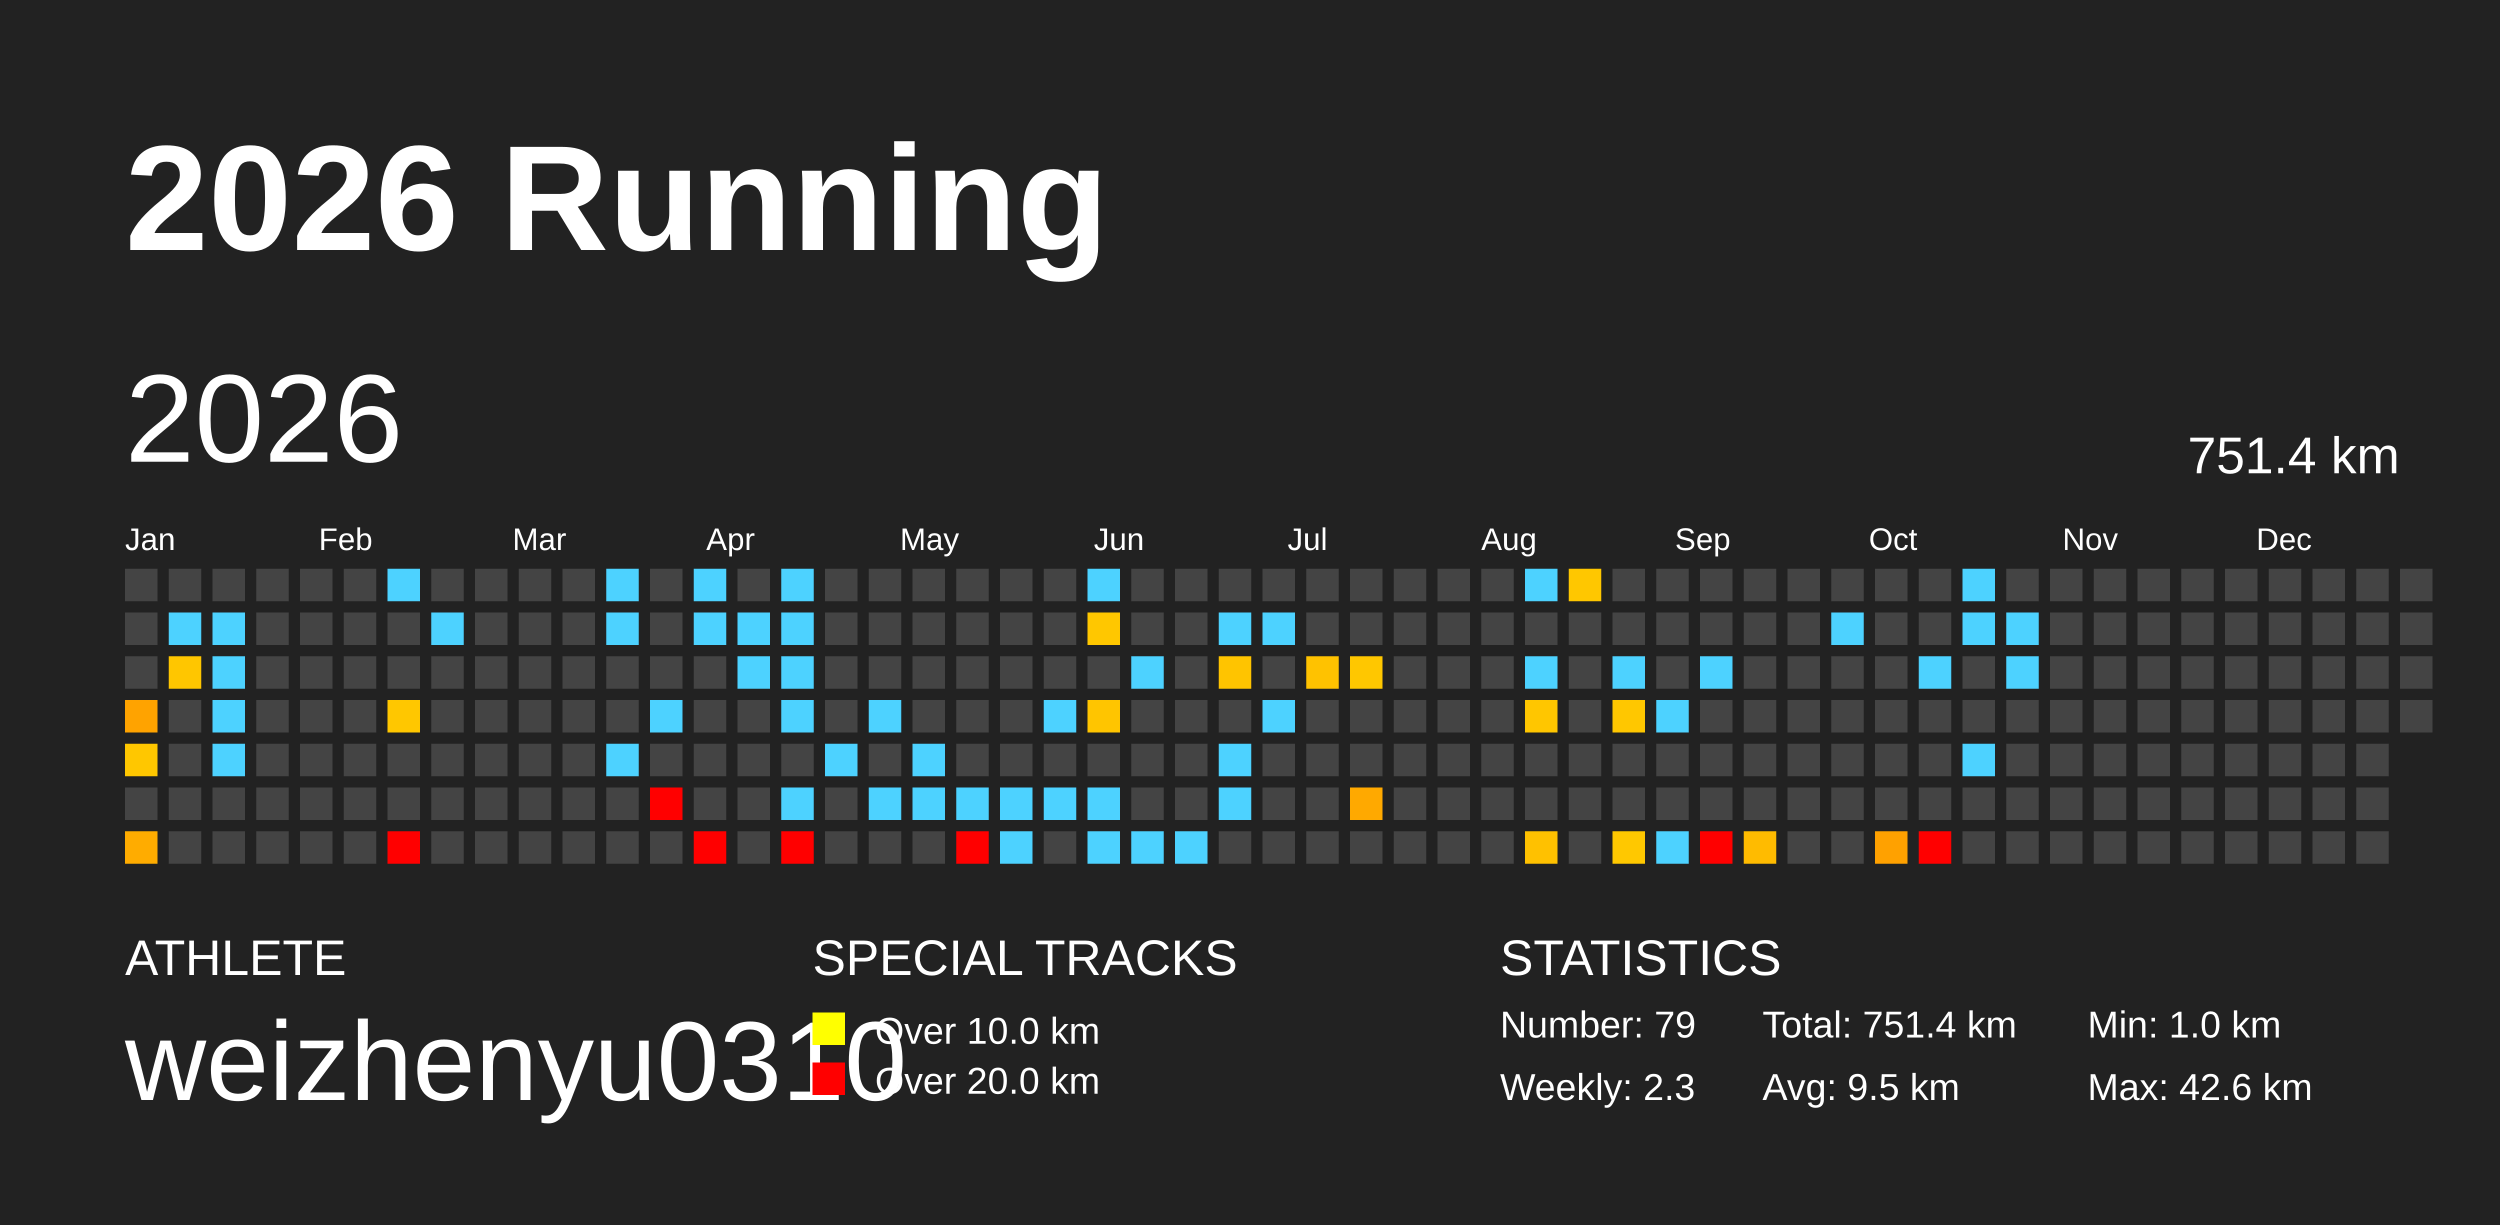
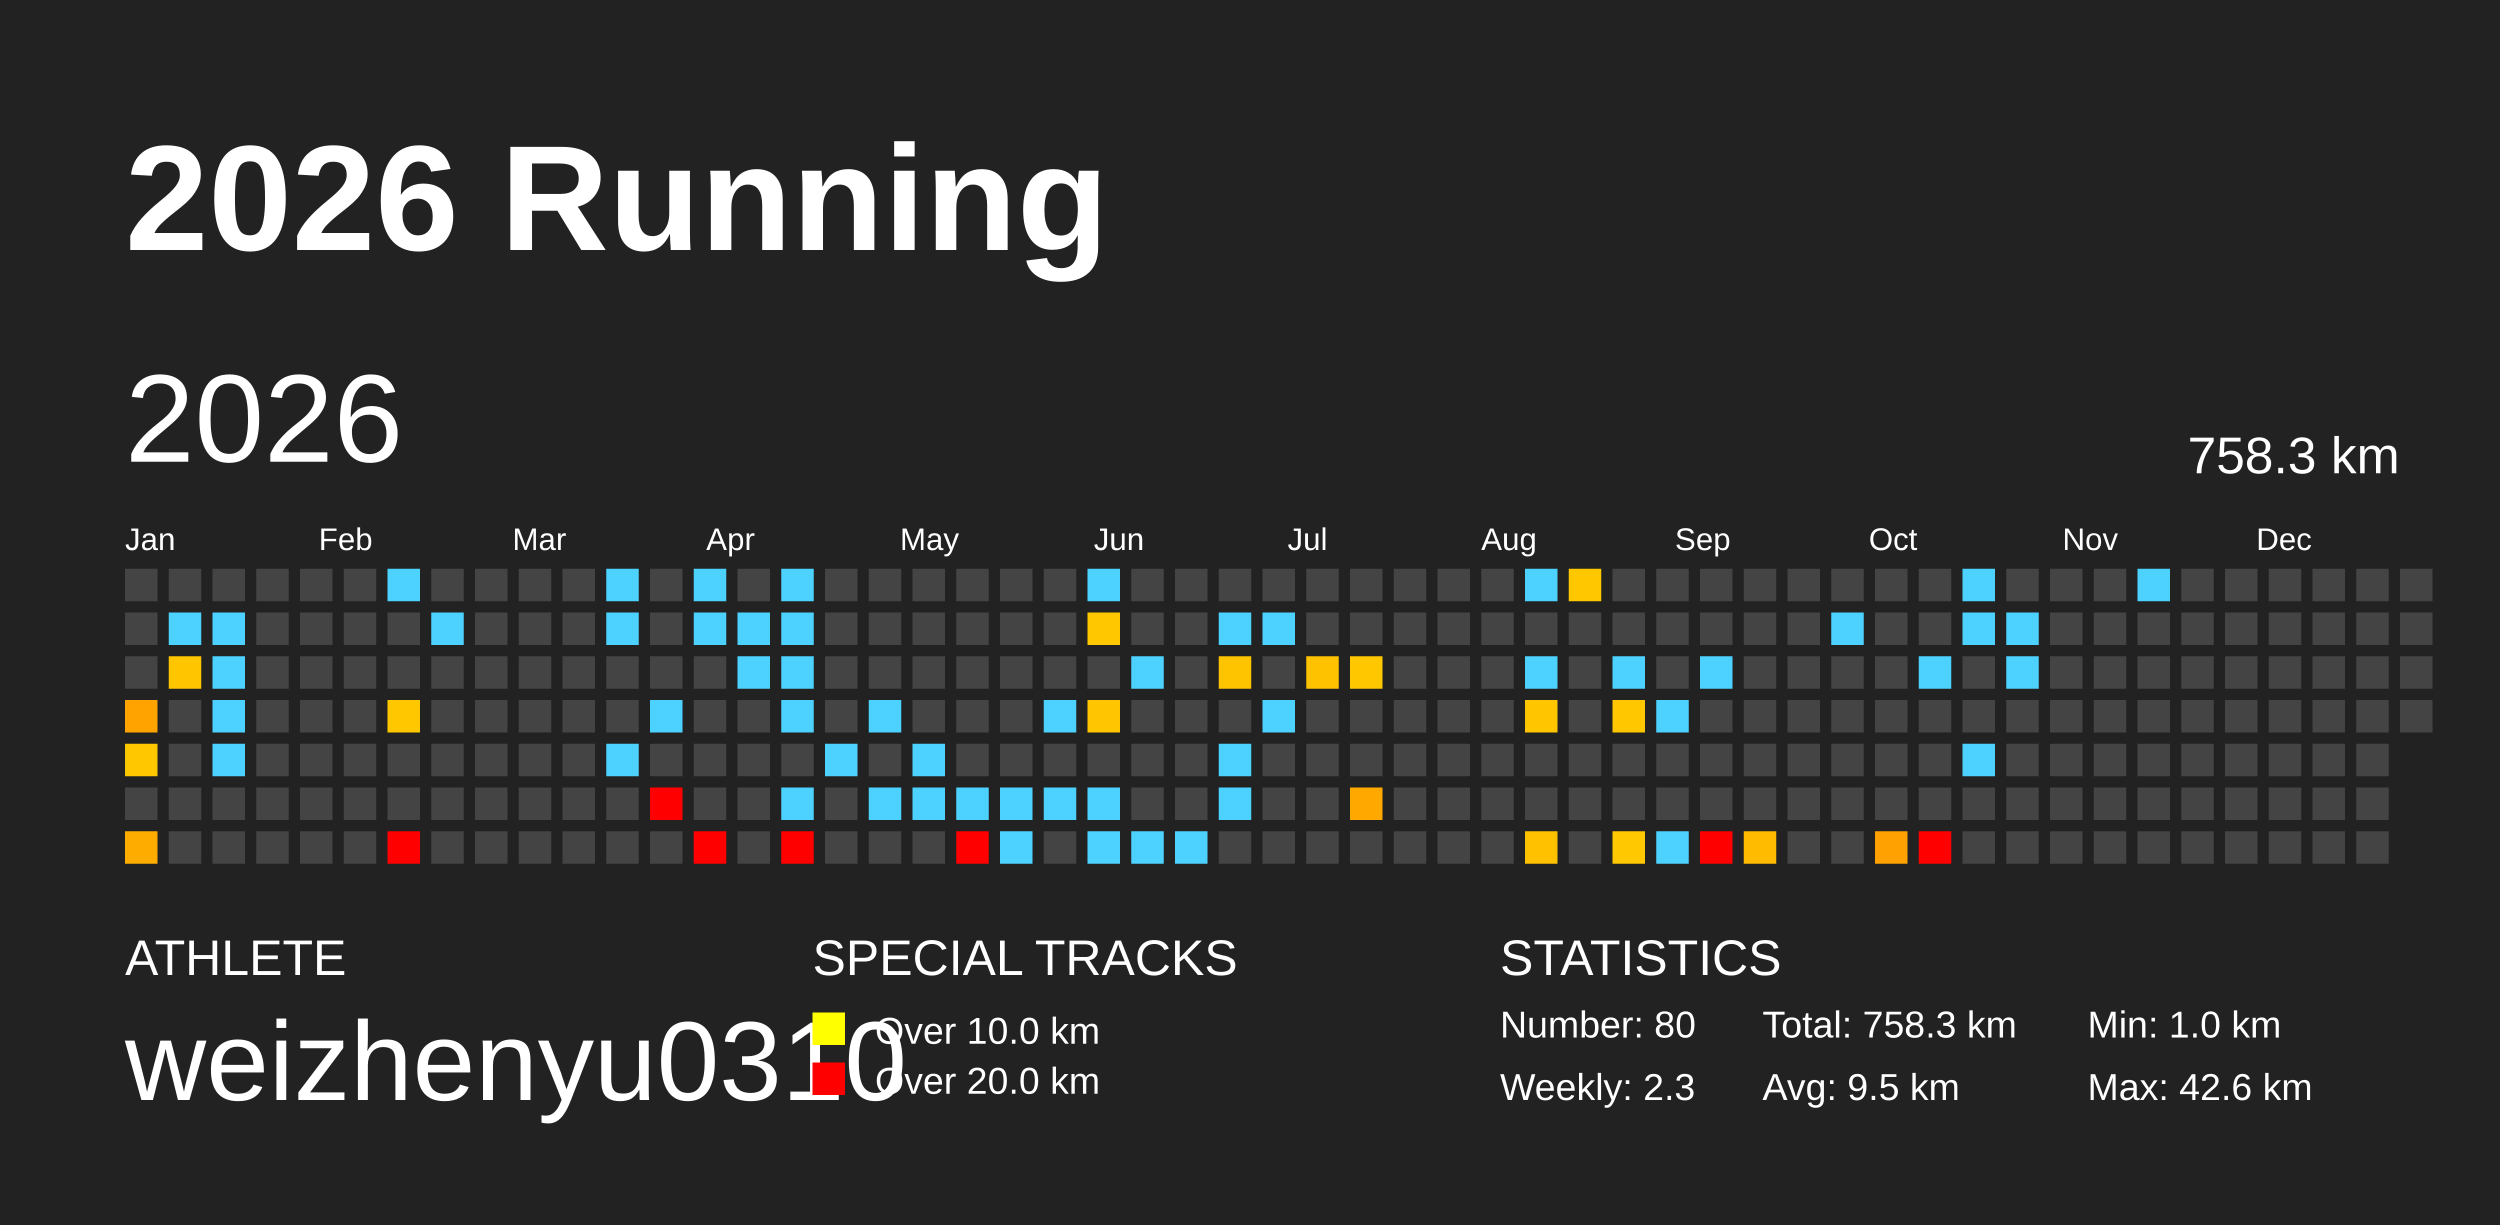
<svg xmlns="http://www.w3.org/2000/svg" baseProfile="full" height="98mm" version="1.1" viewBox="0,0,200,98" width="200mm">
  <defs />
  <rect fill="#222222" height="98" width="200" x="0" y="0" />
  <text fill="#FFFFFF" style="font-size:12px; font-family:Arial; font-weight:bold;" x="10" y="20">2026 Running</text>
  <text fill="#FFFFFF" style="font-size:4px; font-family:Arial" x="10" y="78">ATHLETE</text>
  <text fill="#FFFFFF" style="font-size:9px; font-family:Arial" x="10" y="88">weizhenyu0310</text>
  <text fill="#FFFFFF" style="font-size:4px; font-family:Arial" x="65" y="78">SPECIAL TRACKS</text>
  <rect fill="yellow" height="2.6" width="2.6" x="65" y="81" />
  <text fill="#FFFFFF" style="font-size:3px; font-family:Arial" x="70" y="83.5">Over 10.0 km</text>
  <rect fill="red" height="2.6" width="2.6" x="65" y="85" />
  <text fill="#FFFFFF" style="font-size:3px; font-family:Arial" x="70" y="87.5">Over 20.0 km</text>
  <text fill="#FFFFFF" style="font-size:4px; font-family:Arial" x="120" y="78">STATISTICS</text>
-   <text fill="#FFFFFF" style="font-size:3px; font-family:Arial" x="120" y="83">Number: 79</text>
+   <text fill="#FFFFFF" style="font-size:3px; font-family:Arial" x="120" y="83">Number: 80</text>
  <text fill="#FFFFFF" style="font-size:3px; font-family:Arial" x="120" y="88">Weekly: 2.3</text>
-   <text fill="#FFFFFF" style="font-size:3px; font-family:Arial" x="141" y="83">Total: 751.4 km</text>
+   <text fill="#FFFFFF" style="font-size:3px; font-family:Arial" x="141" y="83">Total: 758.3 km</text>
  <text fill="#FFFFFF" style="font-size:3px; font-family:Arial" x="141" y="88">Avg: 9.5 km</text>
  <text fill="#FFFFFF" style="font-size:3px; font-family:Arial" x="167" y="83">Min: 1.0 km</text>
  <text fill="#FFFFFF" style="font-size:3px; font-family:Arial" x="167" y="88">Max: 42.6 km</text>
  <text dominant-baseline="hanging" fill="#FFFFFF" style="font-size:10.0px; font-family:Arial;" x="10" y="30">2026</text>
-   <text dominant-baseline="hanging" fill="#FFFFFF" style="font-size:4.125px; font-family:Arial;" x="175" y="35">751.4 km</text>
+   <text dominant-baseline="hanging" fill="#FFFFFF" style="font-size:4.125px; font-family:Arial;" x="175" y="35">758.3 km</text>
  <text fill="#FFFFFF" style="font-size:2.5px; font-family:Arial" x="10.0" y="44">Jan</text>
  <text fill="#FFFFFF" style="font-size:2.5px; font-family:Arial" x="25.5" y="44">Feb</text>
  <text fill="#FFFFFF" style="font-size:2.5px; font-family:Arial" x="41.0" y="44">Mar</text>
  <text fill="#FFFFFF" style="font-size:2.5px; font-family:Arial" x="56.5" y="44">Apr</text>
  <text fill="#FFFFFF" style="font-size:2.5px; font-family:Arial" x="72.0" y="44">May</text>
  <text fill="#FFFFFF" style="font-size:2.5px; font-family:Arial" x="87.5" y="44">Jun</text>
  <text fill="#FFFFFF" style="font-size:2.5px; font-family:Arial" x="103.0" y="44">Jul</text>
  <text fill="#FFFFFF" style="font-size:2.5px; font-family:Arial" x="118.5" y="44">Aug</text>
  <text fill="#FFFFFF" style="font-size:2.5px; font-family:Arial" x="134.0" y="44">Sep</text>
  <text fill="#FFFFFF" style="font-size:2.5px; font-family:Arial" x="149.5" y="44">Oct</text>
  <text fill="#FFFFFF" style="font-size:2.5px; font-family:Arial" x="165.0" y="44">Nov</text>
  <text fill="#FFFFFF" style="font-size:2.5px; font-family:Arial" x="180.5" y="44">Dec</text>
  <rect fill="#444444" height="2.6" width="2.6" x="10.0" y="45.5" />
  <rect fill="#444444" height="2.6" width="2.6" x="10.0" y="49.0" />
  <rect fill="#444444" height="2.6" width="2.6" x="10.0" y="52.5" />
  <rect fill="#ffa300" height="2.6" width="2.6" x="10.0" y="56.0" />
  <rect fill="#ffc700" height="2.6" width="2.6" x="10.0" y="59.5" />
  <rect fill="#444444" height="2.6" width="2.6" x="10.0" y="63.0" />
  <rect fill="#ffac00" height="2.6" width="2.6" x="10.0" y="66.5" />
  <rect fill="#444444" height="2.6" width="2.6" x="13.5" y="45.5" />
  <rect fill="#4dd2ff" height="2.6" width="2.6" x="13.5" y="49.0" />
  <rect fill="#ffc600" height="2.6" width="2.6" x="13.5" y="52.5" />
  <rect fill="#444444" height="2.6" width="2.6" x="13.5" y="56.0" />
  <rect fill="#444444" height="2.6" width="2.6" x="13.5" y="59.5" />
  <rect fill="#444444" height="2.6" width="2.6" x="13.5" y="63.0" />
  <rect fill="#444444" height="2.6" width="2.6" x="13.5" y="66.5" />
  <rect fill="#444444" height="2.6" width="2.6" x="17.0" y="45.5" />
  <rect fill="#4dd2ff" height="2.6" width="2.6" x="17.0" y="49.0" />
  <rect fill="#4dd2ff" height="2.6" width="2.6" x="17.0" y="52.5" />
  <rect fill="#4dd2ff" height="2.6" width="2.6" x="17.0" y="56.0" />
  <rect fill="#4dd2ff" height="2.6" width="2.6" x="17.0" y="59.5" />
  <rect fill="#444444" height="2.6" width="2.6" x="17.0" y="63.0" />
  <rect fill="#444444" height="2.6" width="2.6" x="17.0" y="66.5" />
  <rect fill="#444444" height="2.6" width="2.6" x="20.5" y="45.5" />
  <rect fill="#444444" height="2.6" width="2.6" x="20.5" y="49.0" />
  <rect fill="#444444" height="2.6" width="2.6" x="20.5" y="52.5" />
  <rect fill="#444444" height="2.6" width="2.6" x="20.5" y="56.0" />
  <rect fill="#444444" height="2.6" width="2.6" x="20.5" y="59.5" />
  <rect fill="#444444" height="2.6" width="2.6" x="20.5" y="63.0" />
  <rect fill="#444444" height="2.6" width="2.6" x="20.5" y="66.5" />
  <rect fill="#444444" height="2.6" width="2.6" x="24.0" y="45.5" />
  <rect fill="#444444" height="2.6" width="2.6" x="24.0" y="49.0" />
  <rect fill="#444444" height="2.6" width="2.6" x="24.0" y="52.5" />
  <rect fill="#444444" height="2.6" width="2.6" x="24.0" y="56.0" />
  <rect fill="#444444" height="2.6" width="2.6" x="24.0" y="59.5" />
  <rect fill="#444444" height="2.6" width="2.6" x="24.0" y="63.0" />
  <rect fill="#444444" height="2.6" width="2.6" x="24.0" y="66.5" />
  <rect fill="#444444" height="2.6" width="2.6" x="27.5" y="45.5" />
  <rect fill="#444444" height="2.6" width="2.6" x="27.5" y="49.0" />
  <rect fill="#444444" height="2.6" width="2.6" x="27.5" y="52.5" />
  <rect fill="#444444" height="2.6" width="2.6" x="27.5" y="56.0" />
  <rect fill="#444444" height="2.6" width="2.6" x="27.5" y="59.5" />
  <rect fill="#444444" height="2.6" width="2.6" x="27.5" y="63.0" />
  <rect fill="#444444" height="2.6" width="2.6" x="27.5" y="66.5" />
  <rect fill="#4dd2ff" height="2.6" width="2.6" x="31.0" y="45.5" />
  <rect fill="#444444" height="2.6" width="2.6" x="31.0" y="49.0" />
  <rect fill="#444444" height="2.6" width="2.6" x="31.0" y="52.5" />
  <rect fill="#ffc700" height="2.6" width="2.6" x="31.0" y="56.0" />
  <rect fill="#444444" height="2.6" width="2.6" x="31.0" y="59.5" />
  <rect fill="#444444" height="2.6" width="2.6" x="31.0" y="63.0" />
  <rect fill="red" height="2.6" width="2.6" x="31.0" y="66.5" />
  <rect fill="#444444" height="2.6" width="2.6" x="34.5" y="45.5" />
  <rect fill="#4dd2ff" height="2.6" width="2.6" x="34.5" y="49.0" />
  <rect fill="#444444" height="2.6" width="2.6" x="34.5" y="52.5" />
  <rect fill="#444444" height="2.6" width="2.6" x="34.5" y="56.0" />
  <rect fill="#444444" height="2.6" width="2.6" x="34.5" y="59.5" />
  <rect fill="#444444" height="2.6" width="2.6" x="34.5" y="63.0" />
  <rect fill="#444444" height="2.6" width="2.6" x="34.5" y="66.5" />
  <rect fill="#444444" height="2.6" width="2.6" x="38.0" y="45.5" />
  <rect fill="#444444" height="2.6" width="2.6" x="38.0" y="49.0" />
  <rect fill="#444444" height="2.6" width="2.6" x="38.0" y="52.5" />
  <rect fill="#444444" height="2.6" width="2.6" x="38.0" y="56.0" />
  <rect fill="#444444" height="2.6" width="2.6" x="38.0" y="59.5" />
  <rect fill="#444444" height="2.6" width="2.6" x="38.0" y="63.0" />
  <rect fill="#444444" height="2.6" width="2.6" x="38.0" y="66.5" />
  <rect fill="#444444" height="2.6" width="2.6" x="41.5" y="45.5" />
  <rect fill="#444444" height="2.6" width="2.6" x="41.5" y="49.0" />
  <rect fill="#444444" height="2.6" width="2.6" x="41.5" y="52.5" />
  <rect fill="#444444" height="2.6" width="2.6" x="41.5" y="56.0" />
  <rect fill="#444444" height="2.6" width="2.6" x="41.5" y="59.5" />
  <rect fill="#444444" height="2.6" width="2.6" x="41.5" y="63.0" />
  <rect fill="#444444" height="2.6" width="2.6" x="41.5" y="66.5" />
  <rect fill="#444444" height="2.6" width="2.6" x="45.0" y="45.5" />
  <rect fill="#444444" height="2.6" width="2.6" x="45.0" y="49.0" />
  <rect fill="#444444" height="2.6" width="2.6" x="45.0" y="52.5" />
  <rect fill="#444444" height="2.6" width="2.6" x="45.0" y="56.0" />
  <rect fill="#444444" height="2.6" width="2.6" x="45.0" y="59.5" />
  <rect fill="#444444" height="2.6" width="2.6" x="45.0" y="63.0" />
  <rect fill="#444444" height="2.6" width="2.6" x="45.0" y="66.5" />
  <rect fill="#4dd2ff" height="2.6" width="2.6" x="48.5" y="45.5" />
  <rect fill="#4dd2ff" height="2.6" width="2.6" x="48.5" y="49.0" />
  <rect fill="#444444" height="2.6" width="2.6" x="48.5" y="52.5" />
  <rect fill="#444444" height="2.6" width="2.6" x="48.5" y="56.0" />
  <rect fill="#4dd2ff" height="2.6" width="2.6" x="48.5" y="59.5" />
  <rect fill="#444444" height="2.6" width="2.6" x="48.5" y="63.0" />
  <rect fill="#444444" height="2.6" width="2.6" x="48.5" y="66.5" />
  <rect fill="#444444" height="2.6" width="2.6" x="52.0" y="45.5" />
  <rect fill="#444444" height="2.6" width="2.6" x="52.0" y="49.0" />
  <rect fill="#444444" height="2.6" width="2.6" x="52.0" y="52.5" />
  <rect fill="#4dd2ff" height="2.6" width="2.6" x="52.0" y="56.0" />
  <rect fill="#444444" height="2.6" width="2.6" x="52.0" y="59.5" />
  <rect fill="red" height="2.6" width="2.6" x="52.0" y="63.0" />
  <rect fill="#444444" height="2.6" width="2.6" x="52.0" y="66.5" />
  <rect fill="#4dd2ff" height="2.6" width="2.6" x="55.5" y="45.5" />
  <rect fill="#4dd2ff" height="2.6" width="2.6" x="55.5" y="49.0" />
  <rect fill="#444444" height="2.6" width="2.6" x="55.5" y="52.5" />
  <rect fill="#444444" height="2.6" width="2.6" x="55.5" y="56.0" />
  <rect fill="#444444" height="2.6" width="2.6" x="55.5" y="59.5" />
  <rect fill="#444444" height="2.6" width="2.6" x="55.5" y="63.0" />
  <rect fill="red" height="2.6" width="2.6" x="55.5" y="66.5" />
  <rect fill="#444444" height="2.6" width="2.6" x="59.0" y="45.5" />
  <rect fill="#4dd2ff" height="2.6" width="2.6" x="59.0" y="49.0" />
  <rect fill="#4dd2ff" height="2.6" width="2.6" x="59.0" y="52.5" />
  <rect fill="#444444" height="2.6" width="2.6" x="59.0" y="56.0" />
  <rect fill="#444444" height="2.6" width="2.6" x="59.0" y="59.5" />
  <rect fill="#444444" height="2.6" width="2.6" x="59.0" y="63.0" />
  <rect fill="#444444" height="2.6" width="2.6" x="59.0" y="66.5" />
  <rect fill="#4dd2ff" height="2.6" width="2.6" x="62.5" y="45.5" />
  <rect fill="#4dd2ff" height="2.6" width="2.6" x="62.5" y="49.0" />
  <rect fill="#4dd2ff" height="2.6" width="2.6" x="62.5" y="52.5" />
  <rect fill="#4dd2ff" height="2.6" width="2.6" x="62.5" y="56.0" />
  <rect fill="#444444" height="2.6" width="2.6" x="62.5" y="59.5" />
  <rect fill="#4dd2ff" height="2.6" width="2.6" x="62.5" y="63.0" />
  <rect fill="red" height="2.6" width="2.6" x="62.5" y="66.5" />
  <rect fill="#444444" height="2.6" width="2.6" x="66.0" y="45.5" />
  <rect fill="#444444" height="2.6" width="2.6" x="66.0" y="49.0" />
  <rect fill="#444444" height="2.6" width="2.6" x="66.0" y="52.5" />
  <rect fill="#444444" height="2.6" width="2.6" x="66.0" y="56.0" />
  <rect fill="#4dd2ff" height="2.6" width="2.6" x="66.0" y="59.5" />
  <rect fill="#444444" height="2.6" width="2.6" x="66.0" y="63.0" />
  <rect fill="#444444" height="2.6" width="2.6" x="66.0" y="66.5" />
  <rect fill="#444444" height="2.6" width="2.6" x="69.5" y="45.5" />
  <rect fill="#444444" height="2.6" width="2.6" x="69.5" y="49.0" />
  <rect fill="#444444" height="2.6" width="2.6" x="69.5" y="52.5" />
  <rect fill="#4dd2ff" height="2.6" width="2.6" x="69.5" y="56.0" />
  <rect fill="#444444" height="2.6" width="2.6" x="69.5" y="59.5" />
  <rect fill="#4dd2ff" height="2.6" width="2.6" x="69.5" y="63.0" />
  <rect fill="#444444" height="2.6" width="2.6" x="69.5" y="66.5" />
  <rect fill="#444444" height="2.6" width="2.6" x="73.0" y="45.5" />
  <rect fill="#444444" height="2.6" width="2.6" x="73.0" y="49.0" />
  <rect fill="#444444" height="2.6" width="2.6" x="73.0" y="52.5" />
  <rect fill="#444444" height="2.6" width="2.6" x="73.0" y="56.0" />
  <rect fill="#4dd2ff" height="2.6" width="2.6" x="73.0" y="59.5" />
  <rect fill="#4dd2ff" height="2.6" width="2.6" x="73.0" y="63.0" />
  <rect fill="#444444" height="2.6" width="2.6" x="73.0" y="66.5" />
  <rect fill="#444444" height="2.6" width="2.6" x="76.5" y="45.5" />
  <rect fill="#444444" height="2.6" width="2.6" x="76.5" y="49.0" />
  <rect fill="#444444" height="2.6" width="2.6" x="76.5" y="52.5" />
  <rect fill="#444444" height="2.6" width="2.6" x="76.5" y="56.0" />
  <rect fill="#444444" height="2.6" width="2.6" x="76.5" y="59.5" />
  <rect fill="#4dd2ff" height="2.6" width="2.6" x="76.5" y="63.0" />
  <rect fill="red" height="2.6" width="2.6" x="76.5" y="66.5" />
  <rect fill="#444444" height="2.6" width="2.6" x="80.0" y="45.5" />
  <rect fill="#444444" height="2.6" width="2.6" x="80.0" y="49.0" />
  <rect fill="#444444" height="2.6" width="2.6" x="80.0" y="52.5" />
  <rect fill="#444444" height="2.6" width="2.6" x="80.0" y="56.0" />
  <rect fill="#444444" height="2.6" width="2.6" x="80.0" y="59.5" />
  <rect fill="#4dd2ff" height="2.6" width="2.6" x="80.0" y="63.0" />
  <rect fill="#4dd2ff" height="2.6" width="2.6" x="80.0" y="66.5" />
  <rect fill="#444444" height="2.6" width="2.6" x="83.5" y="45.5" />
  <rect fill="#444444" height="2.6" width="2.6" x="83.5" y="49.0" />
  <rect fill="#444444" height="2.6" width="2.6" x="83.5" y="52.5" />
  <rect fill="#4dd2ff" height="2.6" width="2.6" x="83.5" y="56.0" />
  <rect fill="#444444" height="2.6" width="2.6" x="83.5" y="59.5" />
  <rect fill="#4dd2ff" height="2.6" width="2.6" x="83.5" y="63.0" />
  <rect fill="#444444" height="2.6" width="2.6" x="83.5" y="66.5" />
  <rect fill="#4dd2ff" height="2.6" width="2.6" x="87.0" y="45.5" />
  <rect fill="#ffc700" height="2.6" width="2.6" x="87.0" y="49.0" />
  <rect fill="#444444" height="2.6" width="2.6" x="87.0" y="52.5" />
  <rect fill="#ffc500" height="2.6" width="2.6" x="87.0" y="56.0" />
  <rect fill="#444444" height="2.6" width="2.6" x="87.0" y="59.5" />
  <rect fill="#4dd2ff" height="2.6" width="2.6" x="87.0" y="63.0" />
  <rect fill="#4dd2ff" height="2.6" width="2.6" x="87.0" y="66.5" />
  <rect fill="#444444" height="2.6" width="2.6" x="90.5" y="45.5" />
  <rect fill="#444444" height="2.6" width="2.6" x="90.5" y="49.0" />
  <rect fill="#4dd2ff" height="2.6" width="2.6" x="90.5" y="52.5" />
  <rect fill="#444444" height="2.6" width="2.6" x="90.5" y="56.0" />
  <rect fill="#444444" height="2.6" width="2.6" x="90.5" y="59.5" />
  <rect fill="#444444" height="2.6" width="2.6" x="90.5" y="63.0" />
  <rect fill="#4dd2ff" height="2.6" width="2.6" x="90.5" y="66.5" />
  <rect fill="#444444" height="2.6" width="2.6" x="94.0" y="45.5" />
  <rect fill="#444444" height="2.6" width="2.6" x="94.0" y="49.0" />
  <rect fill="#444444" height="2.6" width="2.6" x="94.0" y="52.5" />
  <rect fill="#444444" height="2.6" width="2.6" x="94.0" y="56.0" />
  <rect fill="#444444" height="2.6" width="2.6" x="94.0" y="59.5" />
  <rect fill="#444444" height="2.6" width="2.6" x="94.0" y="63.0" />
  <rect fill="#4dd2ff" height="2.6" width="2.6" x="94.0" y="66.5" />
  <rect fill="#444444" height="2.6" width="2.6" x="97.5" y="45.5" />
  <rect fill="#4dd2ff" height="2.6" width="2.6" x="97.5" y="49.0" />
  <rect fill="#ffc400" height="2.6" width="2.6" x="97.5" y="52.5" />
  <rect fill="#444444" height="2.6" width="2.6" x="97.5" y="56.0" />
  <rect fill="#4dd2ff" height="2.6" width="2.6" x="97.5" y="59.5" />
  <rect fill="#4dd2ff" height="2.6" width="2.6" x="97.5" y="63.0" />
  <rect fill="#444444" height="2.6" width="2.6" x="97.5" y="66.5" />
  <rect fill="#444444" height="2.6" width="2.6" x="101.0" y="45.5" />
  <rect fill="#4dd2ff" height="2.6" width="2.6" x="101.0" y="49.0" />
  <rect fill="#444444" height="2.6" width="2.6" x="101.0" y="52.5" />
  <rect fill="#4dd2ff" height="2.6" width="2.6" x="101.0" y="56.0" />
  <rect fill="#444444" height="2.6" width="2.6" x="101.0" y="59.5" />
  <rect fill="#444444" height="2.6" width="2.6" x="101.0" y="63.0" />
  <rect fill="#444444" height="2.6" width="2.6" x="101.0" y="66.5" />
  <rect fill="#444444" height="2.6" width="2.6" x="104.5" y="45.5" />
  <rect fill="#444444" height="2.6" width="2.6" x="104.5" y="49.0" />
  <rect fill="#ffc200" height="2.6" width="2.6" x="104.5" y="52.5" />
  <rect fill="#444444" height="2.6" width="2.6" x="104.5" y="56.0" />
  <rect fill="#444444" height="2.6" width="2.6" x="104.5" y="59.5" />
  <rect fill="#444444" height="2.6" width="2.6" x="104.5" y="63.0" />
  <rect fill="#444444" height="2.6" width="2.6" x="104.5" y="66.5" />
  <rect fill="#444444" height="2.6" width="2.6" x="108.0" y="45.5" />
  <rect fill="#444444" height="2.6" width="2.6" x="108.0" y="49.0" />
  <rect fill="#ffc700" height="2.6" width="2.6" x="108.0" y="52.5" />
  <rect fill="#444444" height="2.6" width="2.6" x="108.0" y="56.0" />
  <rect fill="#444444" height="2.6" width="2.6" x="108.0" y="59.5" />
  <rect fill="#ffa900" height="2.6" width="2.6" x="108.0" y="63.0" />
  <rect fill="#444444" height="2.6" width="2.6" x="108.0" y="66.5" />
  <rect fill="#444444" height="2.6" width="2.6" x="111.5" y="45.5" />
  <rect fill="#444444" height="2.6" width="2.6" x="111.5" y="49.0" />
  <rect fill="#444444" height="2.6" width="2.6" x="111.5" y="52.5" />
  <rect fill="#444444" height="2.6" width="2.6" x="111.5" y="56.0" />
  <rect fill="#444444" height="2.6" width="2.6" x="111.5" y="59.5" />
  <rect fill="#444444" height="2.6" width="2.6" x="111.5" y="63.0" />
  <rect fill="#444444" height="2.6" width="2.6" x="111.5" y="66.5" />
  <rect fill="#444444" height="2.6" width="2.6" x="115.0" y="45.5" />
  <rect fill="#444444" height="2.6" width="2.6" x="115.0" y="49.0" />
  <rect fill="#444444" height="2.6" width="2.6" x="115.0" y="52.5" />
  <rect fill="#444444" height="2.6" width="2.6" x="115.0" y="56.0" />
  <rect fill="#444444" height="2.6" width="2.6" x="115.0" y="59.5" />
  <rect fill="#444444" height="2.6" width="2.6" x="115.0" y="63.0" />
  <rect fill="#444444" height="2.6" width="2.6" x="115.0" y="66.5" />
  <rect fill="#444444" height="2.6" width="2.6" x="118.5" y="45.5" />
  <rect fill="#444444" height="2.6" width="2.6" x="118.5" y="49.0" />
  <rect fill="#444444" height="2.6" width="2.6" x="118.5" y="52.5" />
  <rect fill="#444444" height="2.6" width="2.6" x="118.5" y="56.0" />
  <rect fill="#444444" height="2.6" width="2.6" x="118.5" y="59.5" />
  <rect fill="#444444" height="2.6" width="2.6" x="118.5" y="63.0" />
  <rect fill="#444444" height="2.6" width="2.6" x="118.5" y="66.5" />
  <rect fill="#4dd2ff" height="2.6" width="2.6" x="122.0" y="45.5" />
  <rect fill="#444444" height="2.6" width="2.6" x="122.0" y="49.0" />
  <rect fill="#4dd2ff" height="2.6" width="2.6" x="122.0" y="52.5" />
  <rect fill="#ffc600" height="2.6" width="2.6" x="122.0" y="56.0" />
  <rect fill="#444444" height="2.6" width="2.6" x="122.0" y="59.5" />
  <rect fill="#444444" height="2.6" width="2.6" x="122.0" y="63.0" />
  <rect fill="#ffc100" height="2.6" width="2.6" x="122.0" y="66.5" />
  <rect fill="#ffc700" height="2.6" width="2.6" x="125.5" y="45.5" />
  <rect fill="#444444" height="2.6" width="2.6" x="125.5" y="49.0" />
  <rect fill="#444444" height="2.6" width="2.6" x="125.5" y="52.5" />
  <rect fill="#444444" height="2.6" width="2.6" x="125.5" y="56.0" />
  <rect fill="#444444" height="2.6" width="2.6" x="125.5" y="59.5" />
  <rect fill="#444444" height="2.6" width="2.6" x="125.5" y="63.0" />
  <rect fill="#444444" height="2.6" width="2.6" x="125.5" y="66.5" />
  <rect fill="#444444" height="2.6" width="2.6" x="129.0" y="45.5" />
  <rect fill="#444444" height="2.6" width="2.6" x="129.0" y="49.0" />
  <rect fill="#4dd2ff" height="2.6" width="2.6" x="129.0" y="52.5" />
  <rect fill="#ffc700" height="2.6" width="2.6" x="129.0" y="56.0" />
  <rect fill="#444444" height="2.6" width="2.6" x="129.0" y="59.5" />
  <rect fill="#444444" height="2.6" width="2.6" x="129.0" y="63.0" />
  <rect fill="#ffc800" height="2.6" width="2.6" x="129.0" y="66.5" />
  <rect fill="#444444" height="2.6" width="2.6" x="132.5" y="45.5" />
  <rect fill="#444444" height="2.6" width="2.6" x="132.5" y="49.0" />
  <rect fill="#444444" height="2.6" width="2.6" x="132.5" y="52.5" />
  <rect fill="#4dd2ff" height="2.6" width="2.6" x="132.5" y="56.0" />
  <rect fill="#444444" height="2.6" width="2.6" x="132.5" y="59.5" />
  <rect fill="#444444" height="2.6" width="2.6" x="132.5" y="63.0" />
  <rect fill="#4dd2ff" height="2.6" width="2.6" x="132.5" y="66.5" />
  <rect fill="#444444" height="2.6" width="2.6" x="136.0" y="45.5" />
  <rect fill="#444444" height="2.6" width="2.6" x="136.0" y="49.0" />
  <rect fill="#4dd2ff" height="2.6" width="2.6" x="136.0" y="52.5" />
  <rect fill="#444444" height="2.6" width="2.6" x="136.0" y="56.0" />
  <rect fill="#444444" height="2.6" width="2.6" x="136.0" y="59.5" />
  <rect fill="#444444" height="2.6" width="2.6" x="136.0" y="63.0" />
  <rect fill="red" height="2.6" width="2.6" x="136.0" y="66.5" />
  <rect fill="#444444" height="2.6" width="2.6" x="139.5" y="45.5" />
  <rect fill="#444444" height="2.6" width="2.6" x="139.5" y="49.0" />
  <rect fill="#444444" height="2.6" width="2.6" x="139.5" y="52.5" />
  <rect fill="#444444" height="2.6" width="2.6" x="139.5" y="56.0" />
  <rect fill="#444444" height="2.6" width="2.6" x="139.5" y="59.5" />
  <rect fill="#444444" height="2.6" width="2.6" x="139.5" y="63.0" />
  <rect fill="#ffbb00" height="2.6" width="2.6" x="139.5" y="66.5" />
  <rect fill="#444444" height="2.6" width="2.6" x="143.0" y="45.5" />
  <rect fill="#444444" height="2.6" width="2.6" x="143.0" y="49.0" />
  <rect fill="#444444" height="2.6" width="2.6" x="143.0" y="52.5" />
  <rect fill="#444444" height="2.6" width="2.6" x="143.0" y="56.0" />
  <rect fill="#444444" height="2.6" width="2.6" x="143.0" y="59.5" />
  <rect fill="#444444" height="2.6" width="2.6" x="143.0" y="63.0" />
  <rect fill="#444444" height="2.6" width="2.6" x="143.0" y="66.5" />
  <rect fill="#444444" height="2.6" width="2.6" x="146.5" y="45.5" />
  <rect fill="#4dd2ff" height="2.6" width="2.6" x="146.5" y="49.0" />
  <rect fill="#444444" height="2.6" width="2.6" x="146.5" y="52.5" />
  <rect fill="#444444" height="2.6" width="2.6" x="146.5" y="56.0" />
  <rect fill="#444444" height="2.6" width="2.6" x="146.5" y="59.5" />
  <rect fill="#444444" height="2.6" width="2.6" x="146.5" y="63.0" />
  <rect fill="#444444" height="2.6" width="2.6" x="146.5" y="66.5" />
  <rect fill="#444444" height="2.6" width="2.6" x="150.0" y="45.5" />
  <rect fill="#444444" height="2.6" width="2.6" x="150.0" y="49.0" />
  <rect fill="#444444" height="2.6" width="2.6" x="150.0" y="52.5" />
  <rect fill="#444444" height="2.6" width="2.6" x="150.0" y="56.0" />
  <rect fill="#444444" height="2.6" width="2.6" x="150.0" y="59.5" />
  <rect fill="#444444" height="2.6" width="2.6" x="150.0" y="63.0" />
  <rect fill="#ffa100" height="2.6" width="2.6" x="150.0" y="66.5" />
  <rect fill="#444444" height="2.6" width="2.6" x="153.5" y="45.5" />
  <rect fill="#444444" height="2.6" width="2.6" x="153.5" y="49.0" />
  <rect fill="#4dd2ff" height="2.6" width="2.6" x="153.5" y="52.5" />
  <rect fill="#444444" height="2.6" width="2.6" x="153.5" y="56.0" />
  <rect fill="#444444" height="2.6" width="2.6" x="153.5" y="59.5" />
  <rect fill="#444444" height="2.6" width="2.6" x="153.5" y="63.0" />
  <rect fill="red" height="2.6" width="2.6" x="153.5" y="66.5" />
  <rect fill="#4dd2ff" height="2.6" width="2.6" x="157.0" y="45.5" />
  <rect fill="#4dd2ff" height="2.6" width="2.6" x="157.0" y="49.0" />
  <rect fill="#444444" height="2.6" width="2.6" x="157.0" y="52.5" />
  <rect fill="#444444" height="2.6" width="2.6" x="157.0" y="56.0" />
  <rect fill="#4dd2ff" height="2.6" width="2.6" x="157.0" y="59.5" />
  <rect fill="#444444" height="2.6" width="2.6" x="157.0" y="63.0" />
  <rect fill="#444444" height="2.6" width="2.6" x="157.0" y="66.5" />
  <rect fill="#444444" height="2.6" width="2.6" x="160.5" y="45.5" />
  <rect fill="#4dd2ff" height="2.6" width="2.6" x="160.5" y="49.0" />
  <rect fill="#4dd2ff" height="2.6" width="2.6" x="160.5" y="52.5" />
  <rect fill="#444444" height="2.6" width="2.6" x="160.5" y="56.0" />
  <rect fill="#444444" height="2.6" width="2.6" x="160.5" y="59.5" />
  <rect fill="#444444" height="2.6" width="2.6" x="160.5" y="63.0" />
  <rect fill="#444444" height="2.6" width="2.6" x="160.5" y="66.5" />
  <rect fill="#444444" height="2.6" width="2.6" x="164.0" y="45.5" />
  <rect fill="#444444" height="2.6" width="2.6" x="164.0" y="49.0" />
  <rect fill="#444444" height="2.6" width="2.6" x="164.0" y="52.5" />
  <rect fill="#444444" height="2.6" width="2.6" x="164.0" y="56.0" />
  <rect fill="#444444" height="2.6" width="2.6" x="164.0" y="59.5" />
  <rect fill="#444444" height="2.6" width="2.6" x="164.0" y="63.0" />
  <rect fill="#444444" height="2.6" width="2.6" x="164.0" y="66.5" />
  <rect fill="#444444" height="2.6" width="2.6" x="167.5" y="45.5" />
  <rect fill="#444444" height="2.6" width="2.6" x="167.5" y="49.0" />
  <rect fill="#444444" height="2.6" width="2.6" x="167.5" y="52.5" />
  <rect fill="#444444" height="2.6" width="2.6" x="167.5" y="56.0" />
  <rect fill="#444444" height="2.6" width="2.6" x="167.5" y="59.5" />
  <rect fill="#444444" height="2.6" width="2.6" x="167.5" y="63.0" />
  <rect fill="#444444" height="2.6" width="2.6" x="167.5" y="66.5" />
-   <rect fill="#444444" height="2.6" width="2.6" x="171.0" y="45.5" />
+   <rect fill="#4dd2ff" height="2.6" width="2.6" x="171.0" y="45.5" />
  <rect fill="#444444" height="2.6" width="2.6" x="171.0" y="49.0" />
  <rect fill="#444444" height="2.6" width="2.6" x="171.0" y="52.5" />
  <rect fill="#444444" height="2.6" width="2.6" x="171.0" y="56.0" />
  <rect fill="#444444" height="2.6" width="2.6" x="171.0" y="59.5" />
  <rect fill="#444444" height="2.6" width="2.6" x="171.0" y="63.0" />
  <rect fill="#444444" height="2.6" width="2.6" x="171.0" y="66.5" />
  <rect fill="#444444" height="2.6" width="2.6" x="174.5" y="45.5" />
  <rect fill="#444444" height="2.6" width="2.6" x="174.5" y="49.0" />
  <rect fill="#444444" height="2.6" width="2.6" x="174.5" y="52.5" />
  <rect fill="#444444" height="2.6" width="2.6" x="174.5" y="56.0" />
  <rect fill="#444444" height="2.6" width="2.6" x="174.5" y="59.5" />
  <rect fill="#444444" height="2.6" width="2.6" x="174.5" y="63.0" />
  <rect fill="#444444" height="2.6" width="2.6" x="174.5" y="66.5" />
  <rect fill="#444444" height="2.6" width="2.6" x="178.0" y="45.5" />
  <rect fill="#444444" height="2.6" width="2.6" x="178.0" y="49.0" />
  <rect fill="#444444" height="2.6" width="2.6" x="178.0" y="52.5" />
  <rect fill="#444444" height="2.6" width="2.6" x="178.0" y="56.0" />
  <rect fill="#444444" height="2.6" width="2.6" x="178.0" y="59.5" />
  <rect fill="#444444" height="2.6" width="2.6" x="178.0" y="63.0" />
  <rect fill="#444444" height="2.6" width="2.6" x="178.0" y="66.5" />
  <rect fill="#444444" height="2.6" width="2.6" x="181.5" y="45.5" />
  <rect fill="#444444" height="2.6" width="2.6" x="181.5" y="49.0" />
  <rect fill="#444444" height="2.6" width="2.6" x="181.5" y="52.5" />
  <rect fill="#444444" height="2.6" width="2.6" x="181.5" y="56.0" />
  <rect fill="#444444" height="2.6" width="2.6" x="181.5" y="59.5" />
  <rect fill="#444444" height="2.6" width="2.6" x="181.5" y="63.0" />
  <rect fill="#444444" height="2.6" width="2.6" x="181.5" y="66.5" />
  <rect fill="#444444" height="2.6" width="2.6" x="185.0" y="45.5" />
  <rect fill="#444444" height="2.6" width="2.6" x="185.0" y="49.0" />
  <rect fill="#444444" height="2.6" width="2.6" x="185.0" y="52.5" />
  <rect fill="#444444" height="2.6" width="2.6" x="185.0" y="56.0" />
  <rect fill="#444444" height="2.6" width="2.6" x="185.0" y="59.5" />
  <rect fill="#444444" height="2.6" width="2.6" x="185.0" y="63.0" />
  <rect fill="#444444" height="2.6" width="2.6" x="185.0" y="66.5" />
  <rect fill="#444444" height="2.6" width="2.6" x="188.5" y="45.5" />
  <rect fill="#444444" height="2.6" width="2.6" x="188.5" y="49.0" />
  <rect fill="#444444" height="2.6" width="2.6" x="188.5" y="52.5" />
  <rect fill="#444444" height="2.6" width="2.6" x="188.5" y="56.0" />
  <rect fill="#444444" height="2.6" width="2.6" x="188.5" y="59.5" />
  <rect fill="#444444" height="2.6" width="2.6" x="188.5" y="63.0" />
  <rect fill="#444444" height="2.6" width="2.6" x="188.5" y="66.5" />
  <rect fill="#444444" height="2.6" width="2.6" x="192.0" y="45.5" />
  <rect fill="#444444" height="2.6" width="2.6" x="192.0" y="49.0" />
  <rect fill="#444444" height="2.6" width="2.6" x="192.0" y="52.5" />
  <rect fill="#444444" height="2.6" width="2.6" x="192.0" y="56.0" />
</svg>
